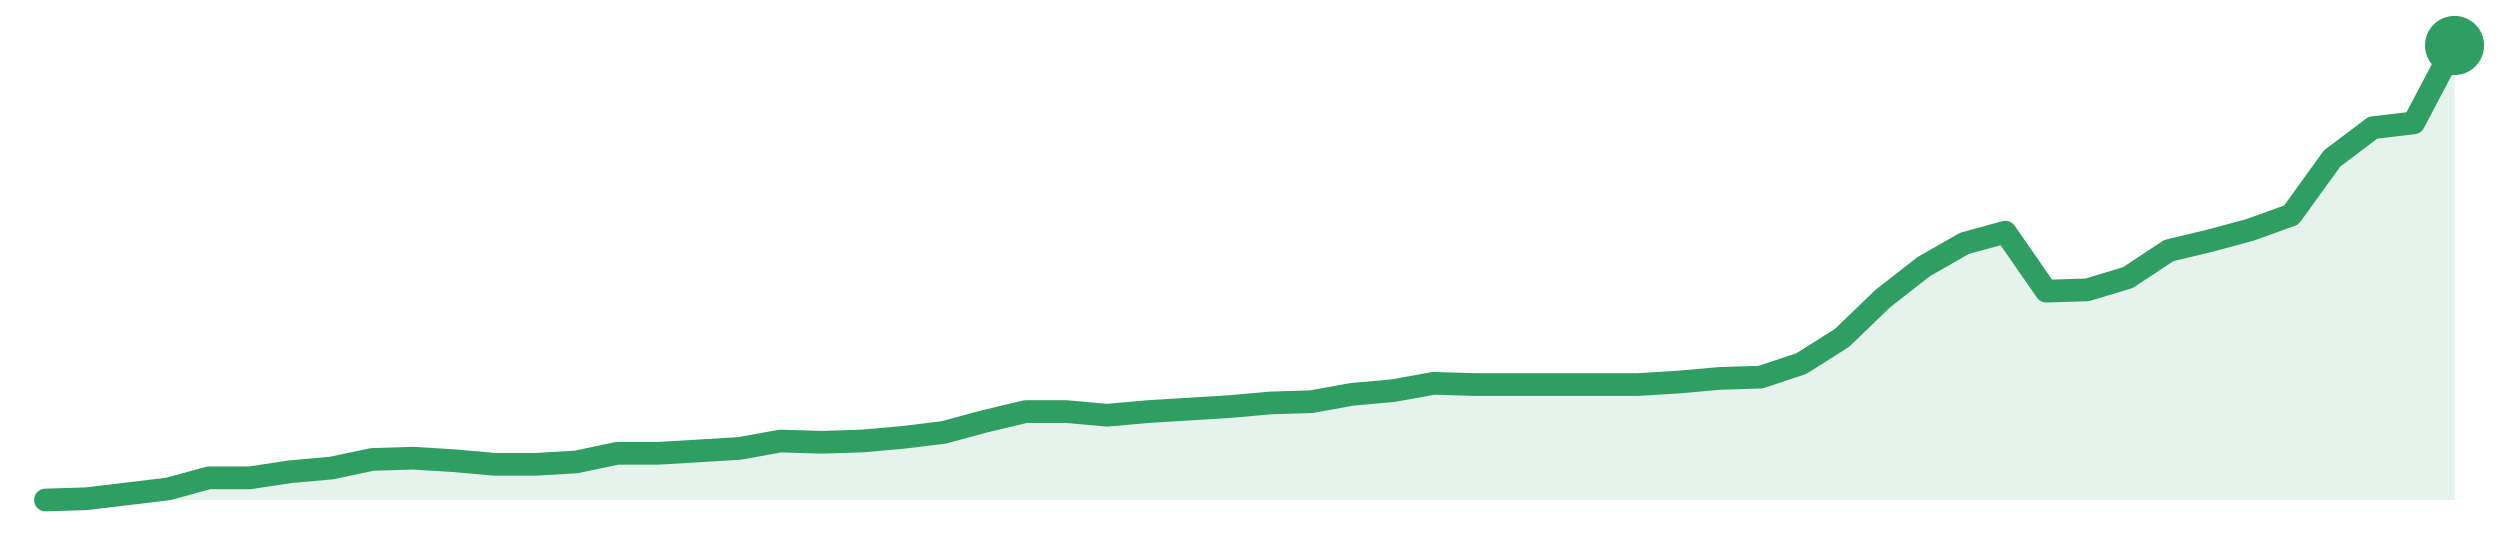
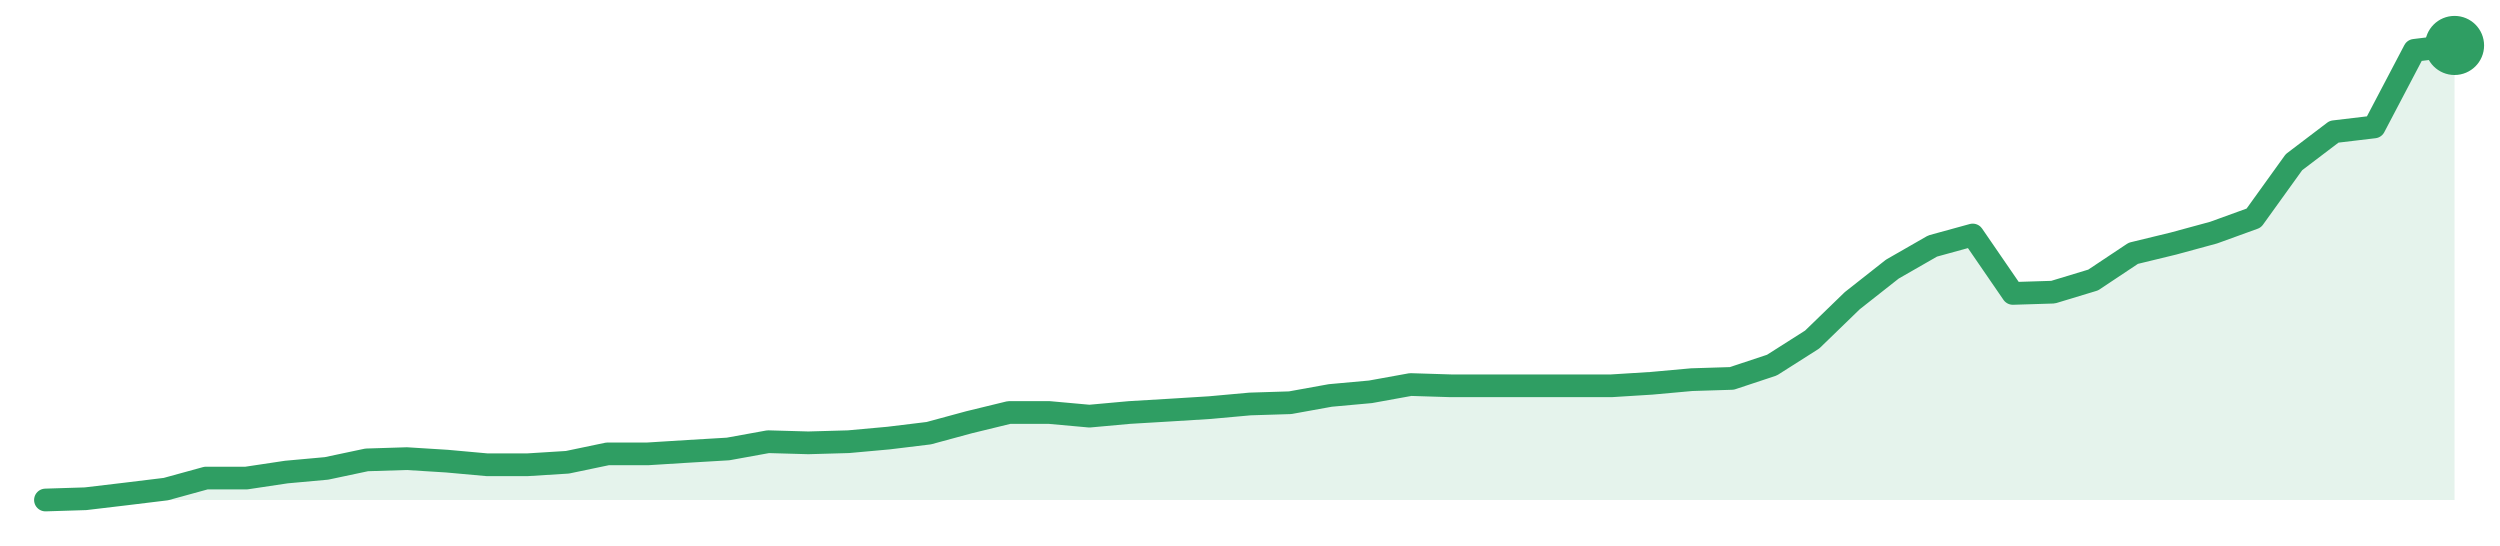
<svg xmlns="http://www.w3.org/2000/svg" width="220" height="48" viewBox="0 0 220 48" role="img" aria-label="trend">
-   <path d="M4.0,44.0 L4.0,44.0 L7.59,43.89 L11.19,43.46 L14.78,43.03 L18.37,42.05 L21.97,42.05 L25.56,41.51 L29.15,41.19 L32.75,40.43 L36.34,40.32 L39.93,40.54 L43.53,40.86 L47.12,40.86 L50.71,40.65 L54.31,39.89 L57.9,39.89 L61.49,39.68 L65.08,39.46 L68.68,38.81 L72.27,38.92 L75.86,38.81 L79.46,38.49 L83.05,38.05 L86.64,37.08 L90.24,36.22 L93.83,36.22 L97.42,36.54 L101.02,36.22 L104.61,36.0 L108.2,35.78 L111.8,35.46 L115.39,35.35 L118.98,34.7 L122.58,34.38 L126.17,33.73 L129.76,33.84 L133.36,33.84 L136.95,33.84 L140.54,33.84 L144.14,33.84 L147.73,33.62 L151.32,33.3 L154.92,33.19 L158.51,32.0 L162.1,29.73 L165.69,26.27 L169.29,23.46 L172.88,21.41 L176.47,20.43 L180.07,25.62 L183.66,25.51 L187.25,24.43 L190.85,22.05 L194.44,21.19 L198.03,20.22 L201.63,18.92 L205.22,13.95 L208.81,11.24 L212.41,10.81 L216.0,4.0 L216.0,44.0 Z" fill="#2f9e631f" />
-   <path d="M4.0,44.0 L7.59,43.89 L11.19,43.46 L14.78,43.03 L18.37,42.05 L21.97,42.05 L25.56,41.51 L29.15,41.19 L32.75,40.43 L36.34,40.32 L39.93,40.54 L43.53,40.86 L47.12,40.86 L50.71,40.65 L54.31,39.89 L57.9,39.89 L61.49,39.68 L65.08,39.46 L68.68,38.81 L72.27,38.92 L75.86,38.81 L79.46,38.49 L83.05,38.05 L86.64,37.08 L90.24,36.22 L93.83,36.22 L97.42,36.54 L101.02,36.22 L104.61,36.0 L108.2,35.78 L111.8,35.46 L115.39,35.35 L118.98,34.7 L122.58,34.38 L126.17,33.73 L129.76,33.84 L133.36,33.84 L136.95,33.84 L140.54,33.84 L144.14,33.84 L147.73,33.62 L151.32,33.3 L154.92,33.19 L158.51,32.0 L162.1,29.73 L165.69,26.27 L169.29,23.46 L172.88,21.41 L176.47,20.43 L180.07,25.62 L183.66,25.51 L187.25,24.43 L190.85,22.05 L194.44,21.19 L198.03,20.22 L201.63,18.92 L205.22,13.95 L208.81,11.24 L212.41,10.81 L216.0,4.0" fill="none" stroke="#2f9e63" stroke-width="2" stroke-linejoin="round" stroke-linecap="round" />
+   <path d="M4.0,44.0 L4.0,44.0 L7.53,43.89 L11.07,43.47 L14.6,43.04 L18.13,42.07 L21.67,42.07 L25.2,41.54 L28.73,41.22 L32.27,40.47 L35.8,40.36 L39.33,40.58 L42.87,40.9 L46.4,40.9 L49.93,40.68 L53.47,39.94 L57.0,39.94 L60.53,39.72 L64.07,39.51 L67.6,38.87 L71.13,38.97 L74.67,38.87 L78.2,38.55 L81.73,38.12 L85.27,37.16 L88.8,36.3 L92.33,36.3 L95.87,36.62 L99.4,36.3 L102.93,36.09 L106.47,35.87 L110.0,35.55 L113.53,35.44 L117.07,34.8 L120.6,34.48 L124.13,33.84 L127.67,33.95 L131.2,33.95 L134.73,33.95 L138.27,33.95 L141.8,33.95 L145.33,33.73 L148.87,33.41 L152.4,33.3 L155.93,32.13 L159.47,29.88 L163.0,26.46 L166.53,23.68 L170.07,21.65 L173.6,20.68 L177.13,25.82 L180.67,25.71 L184.2,24.64 L187.73,22.29 L191.27,21.43 L194.8,20.47 L198.33,19.19 L201.87,14.27 L205.4,11.59 L208.93,11.17 L212.47,4.43 L216.0,4.0 L216.0,44.0 Z" fill="#2f9e631f" />
+   <path d="M4.0,44.0 L7.53,43.89 L11.07,43.47 L14.6,43.04 L18.13,42.07 L21.67,42.07 L25.2,41.54 L28.73,41.22 L32.27,40.47 L35.8,40.36 L39.33,40.58 L42.87,40.9 L46.4,40.9 L49.93,40.68 L53.47,39.94 L57.0,39.94 L60.53,39.72 L64.07,39.51 L67.6,38.87 L71.13,38.97 L74.67,38.87 L78.2,38.55 L81.73,38.12 L85.27,37.16 L88.8,36.3 L92.33,36.3 L95.87,36.62 L99.4,36.3 L102.93,36.09 L106.47,35.87 L110.0,35.55 L113.53,35.44 L117.07,34.8 L120.6,34.48 L124.13,33.84 L127.67,33.95 L131.2,33.95 L134.73,33.95 L138.27,33.95 L141.8,33.95 L145.33,33.73 L148.87,33.41 L152.4,33.3 L155.93,32.13 L159.47,29.88 L163.0,26.46 L166.53,23.68 L170.07,21.65 L173.6,20.68 L177.13,25.82 L180.67,25.71 L184.2,24.64 L187.73,22.29 L191.27,21.43 L194.8,20.47 L198.33,19.19 L201.87,14.27 L205.4,11.59 L208.93,11.17 L212.47,4.43 L216.0,4.0" fill="none" stroke="#2f9e63" stroke-width="2" stroke-linejoin="round" stroke-linecap="round" />
  <circle cx="216.0" cy="4.0" r="2.6" fill="#2f9e63" />
</svg>
